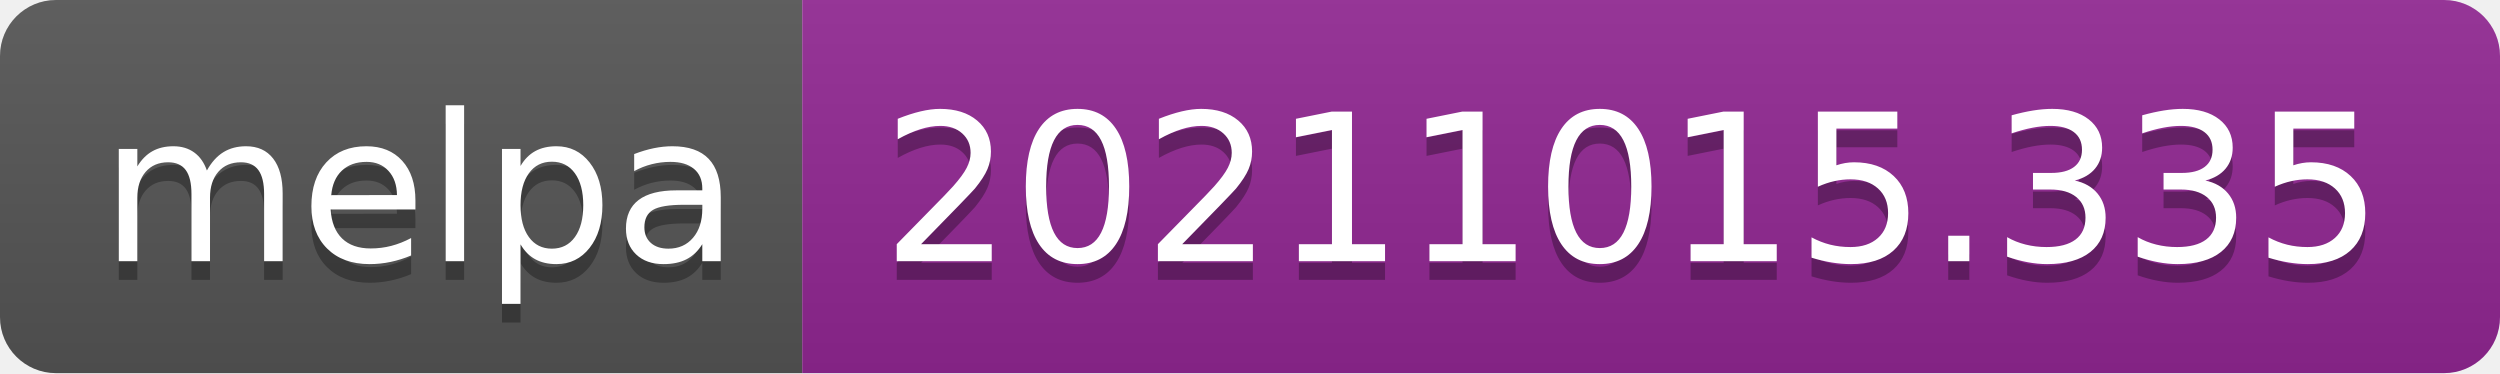
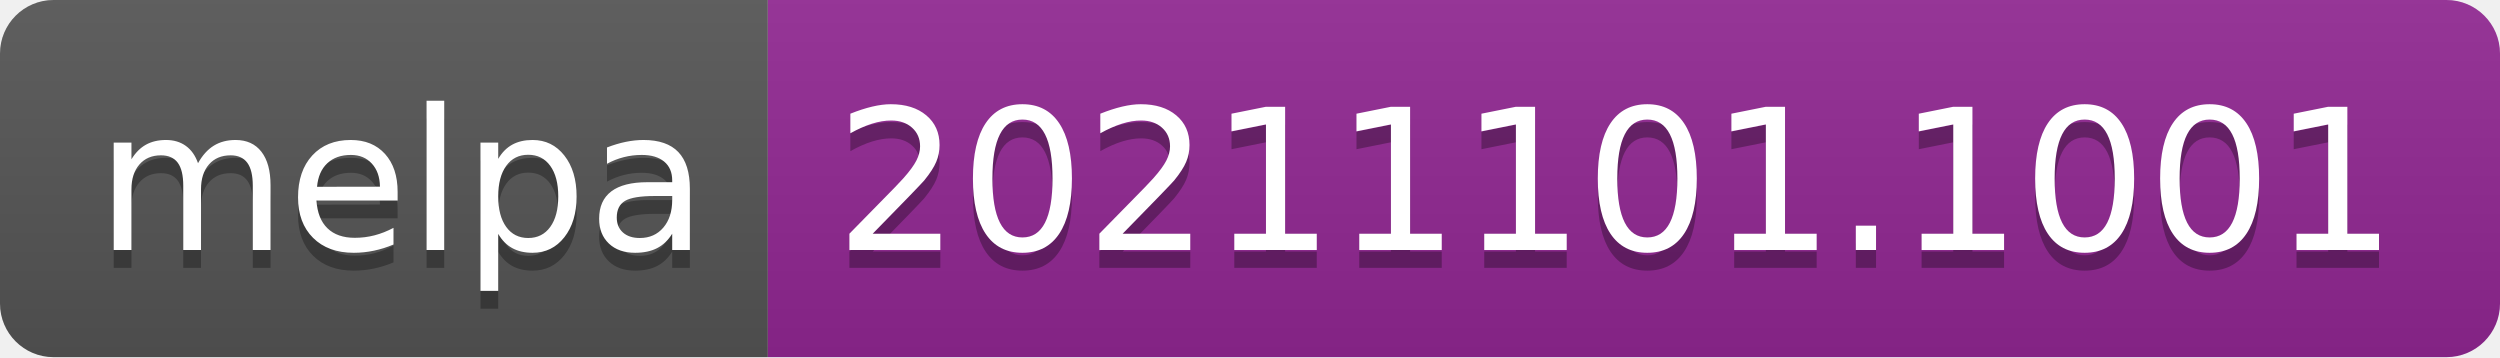
- <svg xmlns="http://www.w3.org/2000/svg" width="134" height="20" role="img" aria-label="melpa: 20211015.335">
+ <svg xmlns="http://www.w3.org/2000/svg" width="140" height="20" role="img" aria-label="melpa: 20211101.1001">
  <linearGradient id="s" x2="0" y2="100%">
    <stop offset="0" stop-color="#bbb" stop-opacity=".1" />
    <stop offset="1" stop-opacity=".1" />
  </linearGradient>
  <clipPath id="r">
-     <rect width="134" height="20" rx="3" fill="#fff" />
+     <rect width="140" height="20" rx="3" fill="#fff" />
  </clipPath>
  <g clip-path="url(#r)">
    <rect width="43" height="20" fill="#555" />
-     <rect x="43" width="91" height="20" fill="#922793" />
-     <rect width="134" height="20" fill="url(#s)" />
+     <rect x="43" width="97" height="20" fill="#922793" />
+     <rect width="140" height="20" fill="url(#s)" />
  </g>
  <g fill="#fff" text-anchor="middle" font-family="Verdana,Geneva,DejaVu Sans,sans-serif" text-rendering="geometricPrecision" font-size="110">
    <text aria-hidden="true" x="225" y="150" fill="#010101" fill-opacity=".3" transform="scale(.1)" textLength="330">melpa</text>
    <text x="225" y="140" transform="scale(.1)" fill="#fff" textLength="330">melpa</text>
-     <text aria-hidden="true" x="875" y="150" fill="#010101" fill-opacity=".3" transform="scale(.1)" textLength="810">20211015.335</text>
-     <text x="875" y="140" transform="scale(.1)" fill="#fff" textLength="810">20211015.335</text>
+     <text aria-hidden="true" x="905" y="150" fill="#010101" fill-opacity=".3" transform="scale(.1)" textLength="870">20211101.1001</text>
+     <text x="905" y="140" transform="scale(.1)" fill="#fff" textLength="870">20211101.1001</text>
  </g>
</svg>
